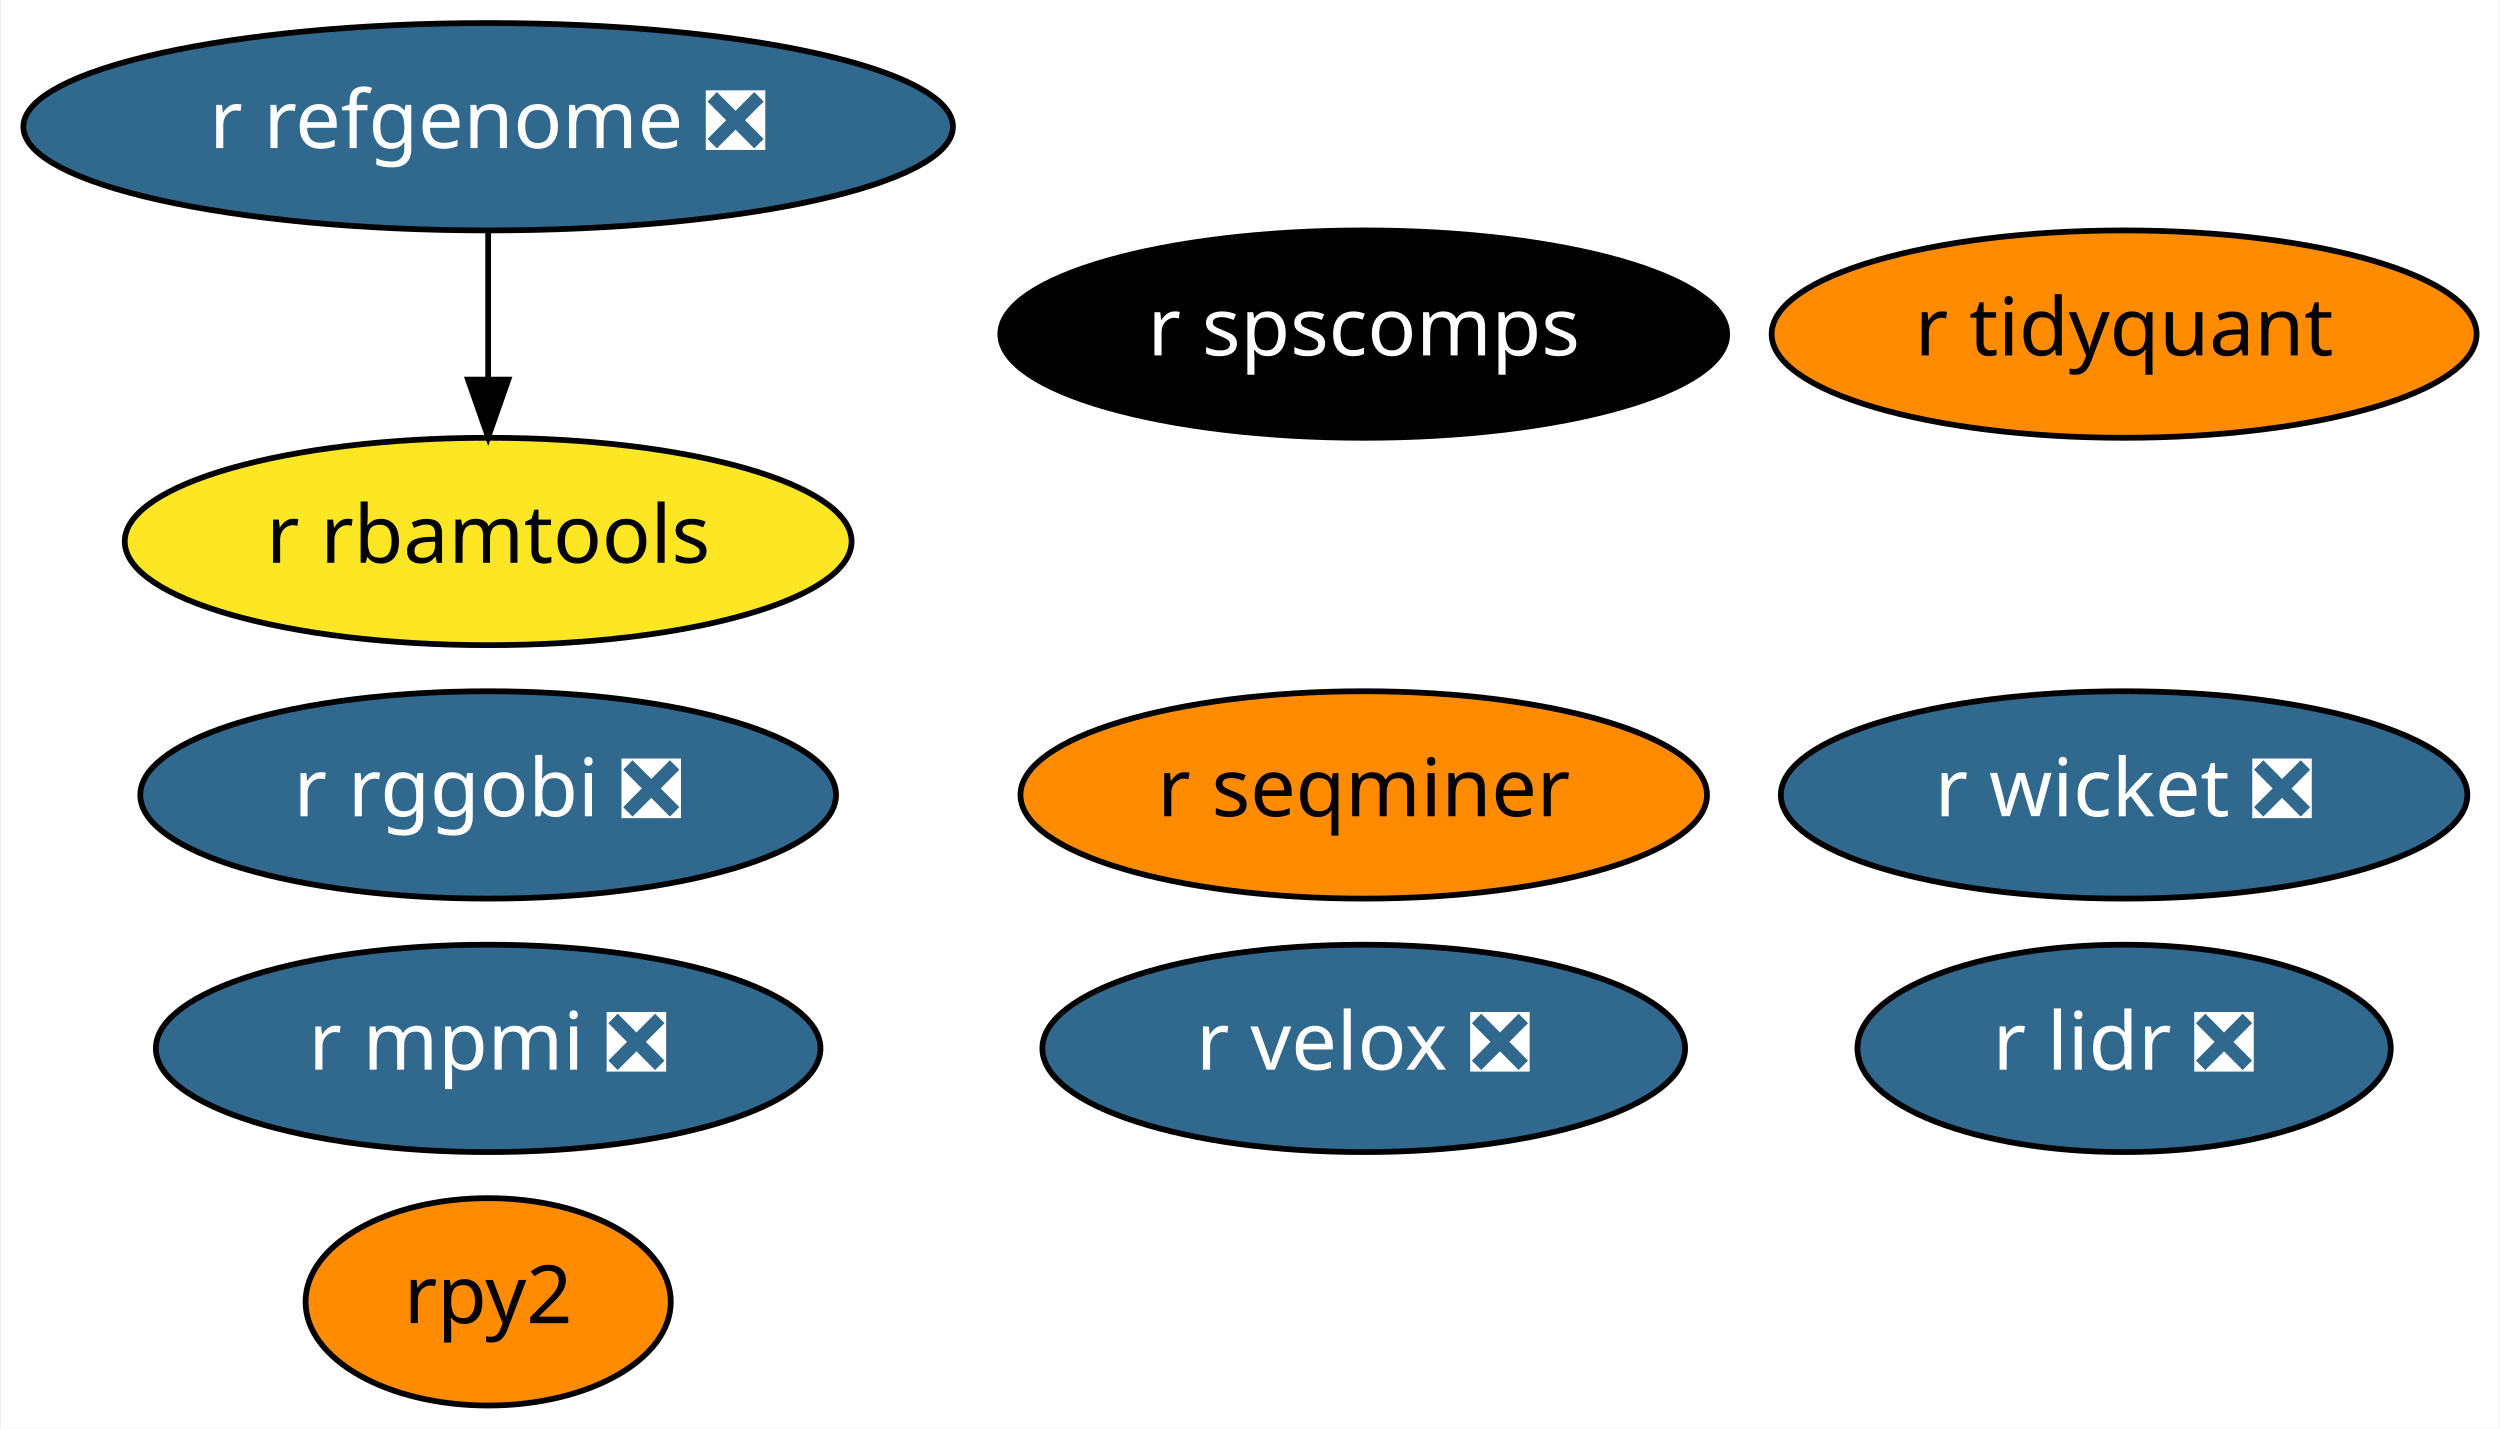
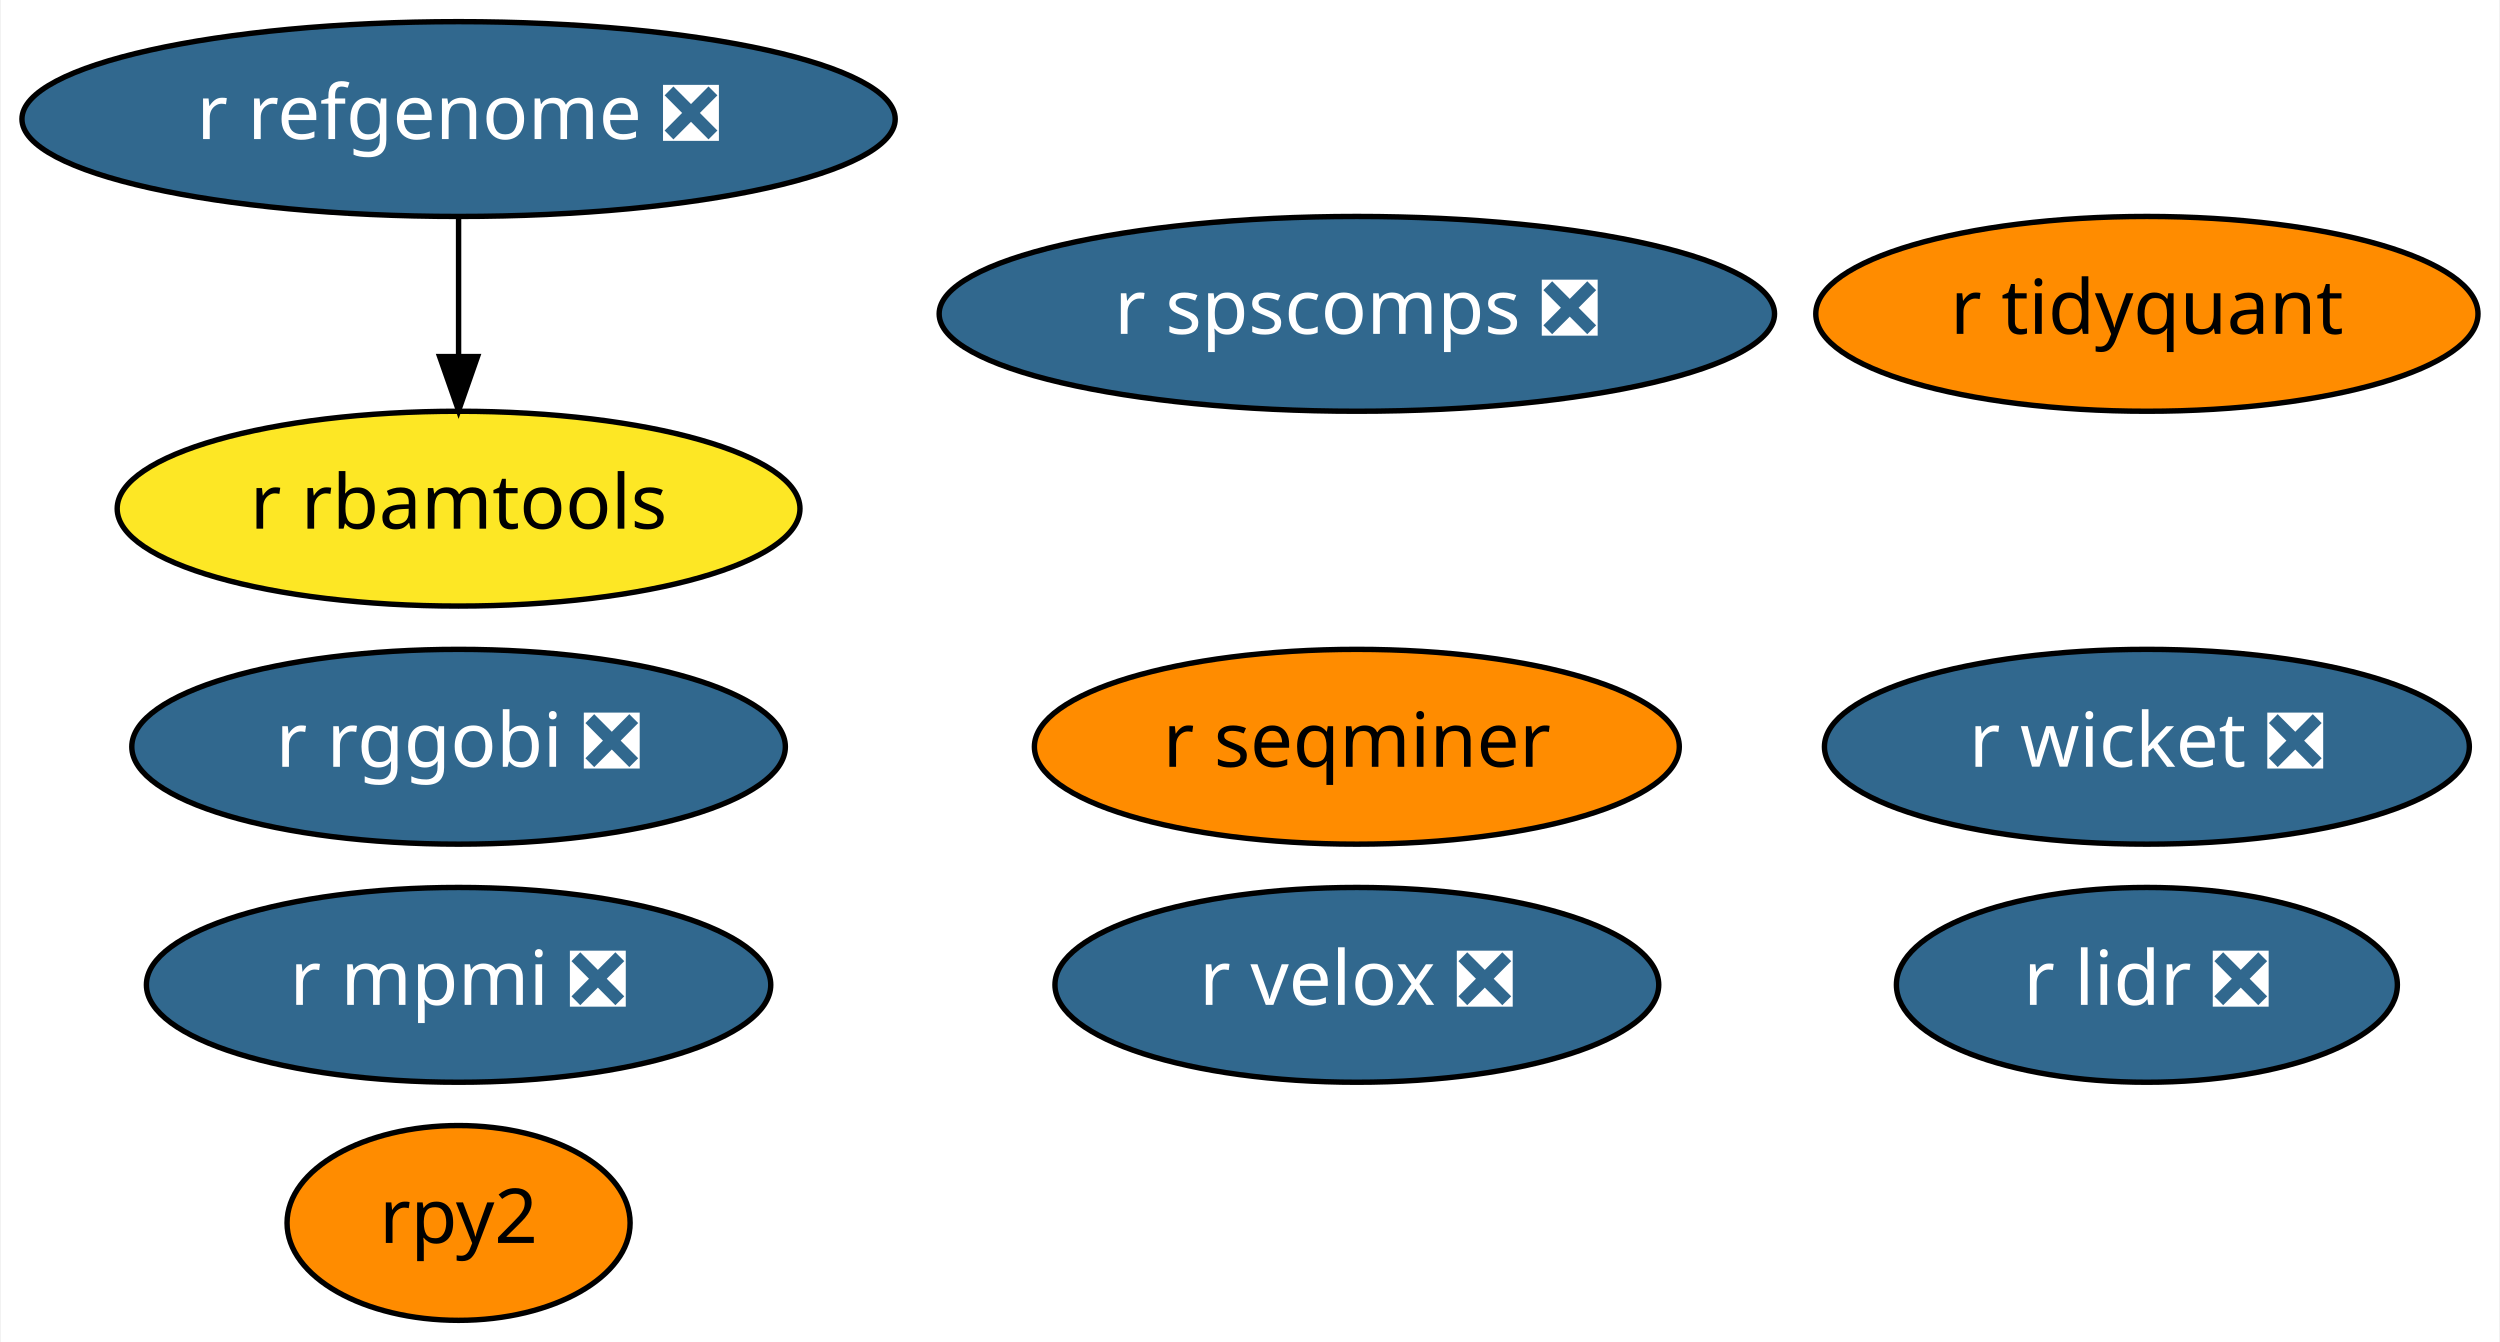
- <svg xmlns="http://www.w3.org/2000/svg" xmlns:xlink="http://www.w3.org/1999/xlink" width="434pt" height="248pt" viewBox="0.00 0.00 433.69 248.00">
+ <svg xmlns="http://www.w3.org/2000/svg" xmlns:xlink="http://www.w3.org/1999/xlink" width="462pt" height="248pt" viewBox="0.00 0.00 461.69 248.00">
  <g id="graph0" class="graph" transform="scale(1 1) rotate(0) translate(4 244)">
-     <polygon fill="white" stroke="transparent" points="-4,4 -4,-244 429.69,-244 429.69,4 -4,4" />
+     <polygon fill="white" stroke="transparent" points="-4,4 -4,-244 457.69,-244 457.69,4 -4,4" />
    <g id="node1" class="node">
      <g id="a_node1">
        <a xlink:href="https://github.com/conda-forge/r-lidr-feedstock/pull/34" xlink:title="r lidr ❎">
-           <ellipse fill="#31688e" stroke="black" cx="364.59" cy="-62" rx="46.29" ry="18" />
-           <text text-anchor="middle" x="364.59" y="-58.3" font-family="Times-Roman" font-size="14.00" fill="white">r lidr ❎</text>
+           <ellipse fill="#31688e" stroke="black" cx="392.59" cy="-62" rx="46.29" ry="18" />
+           <text text-anchor="middle" x="392.59" y="-58.3" font-family="Times-Roman" font-size="14.00" fill="white">r lidr ❎</text>
        </a>
      </g>
    </g>
    <g id="node2" class="node">
      <g id="a_node2">
        <a xlink:href="https://github.com/conda-forge/rpy2-feedstock" xlink:title="rpy2">
          <ellipse fill="#ff8c00" stroke="black" cx="80.59" cy="-18" rx="31.7" ry="18" />
          <text text-anchor="middle" x="80.59" y="-14.3" font-family="Times-Roman" font-size="14.00">rpy2</text>
        </a>
      </g>
    </g>
    <g id="node3" class="node">
      <g id="a_node3">
        <a xlink:href="https://github.com/conda-forge/r-mpmi-feedstock/pull/8" xlink:title="r mpmi ❎">
          <ellipse fill="#31688e" stroke="black" cx="80.59" cy="-62" rx="57.69" ry="18" />
          <text text-anchor="middle" x="80.59" y="-58.3" font-family="Times-Roman" font-size="14.00" fill="white">r mpmi ❎</text>
        </a>
      </g>
    </g>
    <g id="node4" class="node">
      <g id="a_node4">
        <a xlink:href="https://github.com/conda-forge/r-refgenome-feedstock/pull/6" xlink:title="r refgenome ❎">
          <ellipse fill="#31688e" stroke="black" cx="80.59" cy="-222" rx="80.69" ry="18" />
          <text text-anchor="middle" x="80.59" y="-218.3" font-family="Times-Roman" font-size="14.00" fill="white">r refgenome ❎</text>
        </a>
      </g>
    </g>
    <g id="node5" class="node">
      <g id="a_node5">
        <a xlink:href="https://github.com/conda-forge/r-rbamtools-feedstock" xlink:title="r rbamtools">
          <ellipse fill="#fde725" stroke="black" cx="80.59" cy="-150" rx="63.09" ry="18" />
          <text text-anchor="middle" x="80.59" y="-146.3" font-family="Times-Roman" font-size="14.00">r rbamtools</text>
        </a>
      </g>
    </g>
    <g id="edge1" class="edge">
      <path fill="none" stroke="black" d="M80.59,-203.7C80.59,-195.98 80.59,-186.71 80.59,-178.11" />
      <polygon fill="black" stroke="black" points="84.09,-178.1 80.59,-168.1 77.09,-178.1 84.09,-178.1" />
    </g>
    <g id="node6" class="node">
      <g id="a_node6">
        <a xlink:href="https://github.com/conda-forge/r-rggobi-feedstock/pull/6" xlink:title="r rggobi ❎">
          <ellipse fill="#31688e" stroke="black" cx="80.59" cy="-106" rx="60.39" ry="18" />
          <text text-anchor="middle" x="80.59" y="-102.3" font-family="Times-Roman" font-size="14.00" fill="white">r rggobi ❎</text>
        </a>
      </g>
    </g>
    <g id="node7" class="node">
      <g id="a_node7">
        <a xlink:href="https://github.com/conda-forge/r-seqminer-feedstock" xlink:title="r seqminer">
-           <ellipse fill="#ff8c00" stroke="black" cx="232.59" cy="-106" rx="59.59" ry="18" />
-           <text text-anchor="middle" x="232.59" y="-102.3" font-family="Times-Roman" font-size="14.00">r seqminer</text>
+           <ellipse fill="#ff8c00" stroke="black" cx="246.59" cy="-106" rx="59.59" ry="18" />
+           <text text-anchor="middle" x="246.59" y="-102.3" font-family="Times-Roman" font-size="14.00">r seqminer</text>
        </a>
      </g>
    </g>
    <g id="node8" class="node">
      <g id="a_node8">
        <a xlink:href="https://github.com/conda-forge/r-wicket-feedstock/pull/2" xlink:title="r wicket ❎">
-           <ellipse fill="#31688e" stroke="black" cx="364.59" cy="-106" rx="59.59" ry="18" />
-           <text text-anchor="middle" x="364.59" y="-102.3" font-family="Times-Roman" font-size="14.00" fill="white">r wicket ❎</text>
+           <ellipse fill="#31688e" stroke="black" cx="392.59" cy="-106" rx="59.59" ry="18" />
+           <text text-anchor="middle" x="392.59" y="-102.3" font-family="Times-Roman" font-size="14.00" fill="white">r wicket ❎</text>
        </a>
      </g>
    </g>
    <g id="node9" class="node">
      <g id="a_node9">
        <a xlink:href="https://github.com/conda-forge/r-velox-feedstock/pull/2" xlink:title="r velox ❎">
-           <ellipse fill="#31688e" stroke="black" cx="232.59" cy="-62" rx="55.79" ry="18" />
-           <text text-anchor="middle" x="232.59" y="-58.3" font-family="Times-Roman" font-size="14.00" fill="white">r velox ❎</text>
+           <ellipse fill="#31688e" stroke="black" cx="246.59" cy="-62" rx="55.79" ry="18" />
+           <text text-anchor="middle" x="246.59" y="-58.3" font-family="Times-Roman" font-size="14.00" fill="white">r velox ❎</text>
        </a>
      </g>
    </g>
    <g id="node10" class="node">
      <g id="a_node10">
        <a xlink:href="https://github.com/conda-forge/r-tidyquant-feedstock" xlink:title="r tidyquant">
-           <ellipse fill="#ff8c00" stroke="black" cx="364.59" cy="-186" rx="61.19" ry="18" />
-           <text text-anchor="middle" x="364.59" y="-182.3" font-family="Times-Roman" font-size="14.00">r tidyquant</text>
+           <ellipse fill="#ff8c00" stroke="black" cx="392.59" cy="-186" rx="61.19" ry="18" />
+           <text text-anchor="middle" x="392.59" y="-182.3" font-family="Times-Roman" font-size="14.00">r tidyquant</text>
        </a>
      </g>
    </g>
    <g id="node11" class="node">
      <g id="a_node11">
-         <a xlink:href="https://github.com/conda-forge/r-spscomps-feedstock" xlink:title="r spscomps">
-           <ellipse fill="#000000" stroke="black" cx="232.59" cy="-186" rx="63.09" ry="18" />
-           <text text-anchor="middle" x="232.59" y="-182.3" font-family="Times-Roman" font-size="14.00" fill="white">r spscomps</text>
+         <a xlink:href="https://github.com/conda-forge/r-spscomps-feedstock/pull/1" xlink:title="r spscomps ❎">
+           <ellipse fill="#31688e" stroke="black" cx="246.59" cy="-186" rx="77.19" ry="18" />
+           <text text-anchor="middle" x="246.59" y="-182.3" font-family="Times-Roman" font-size="14.00" fill="white">r spscomps ❎</text>
        </a>
      </g>
    </g>
  </g>
</svg>
